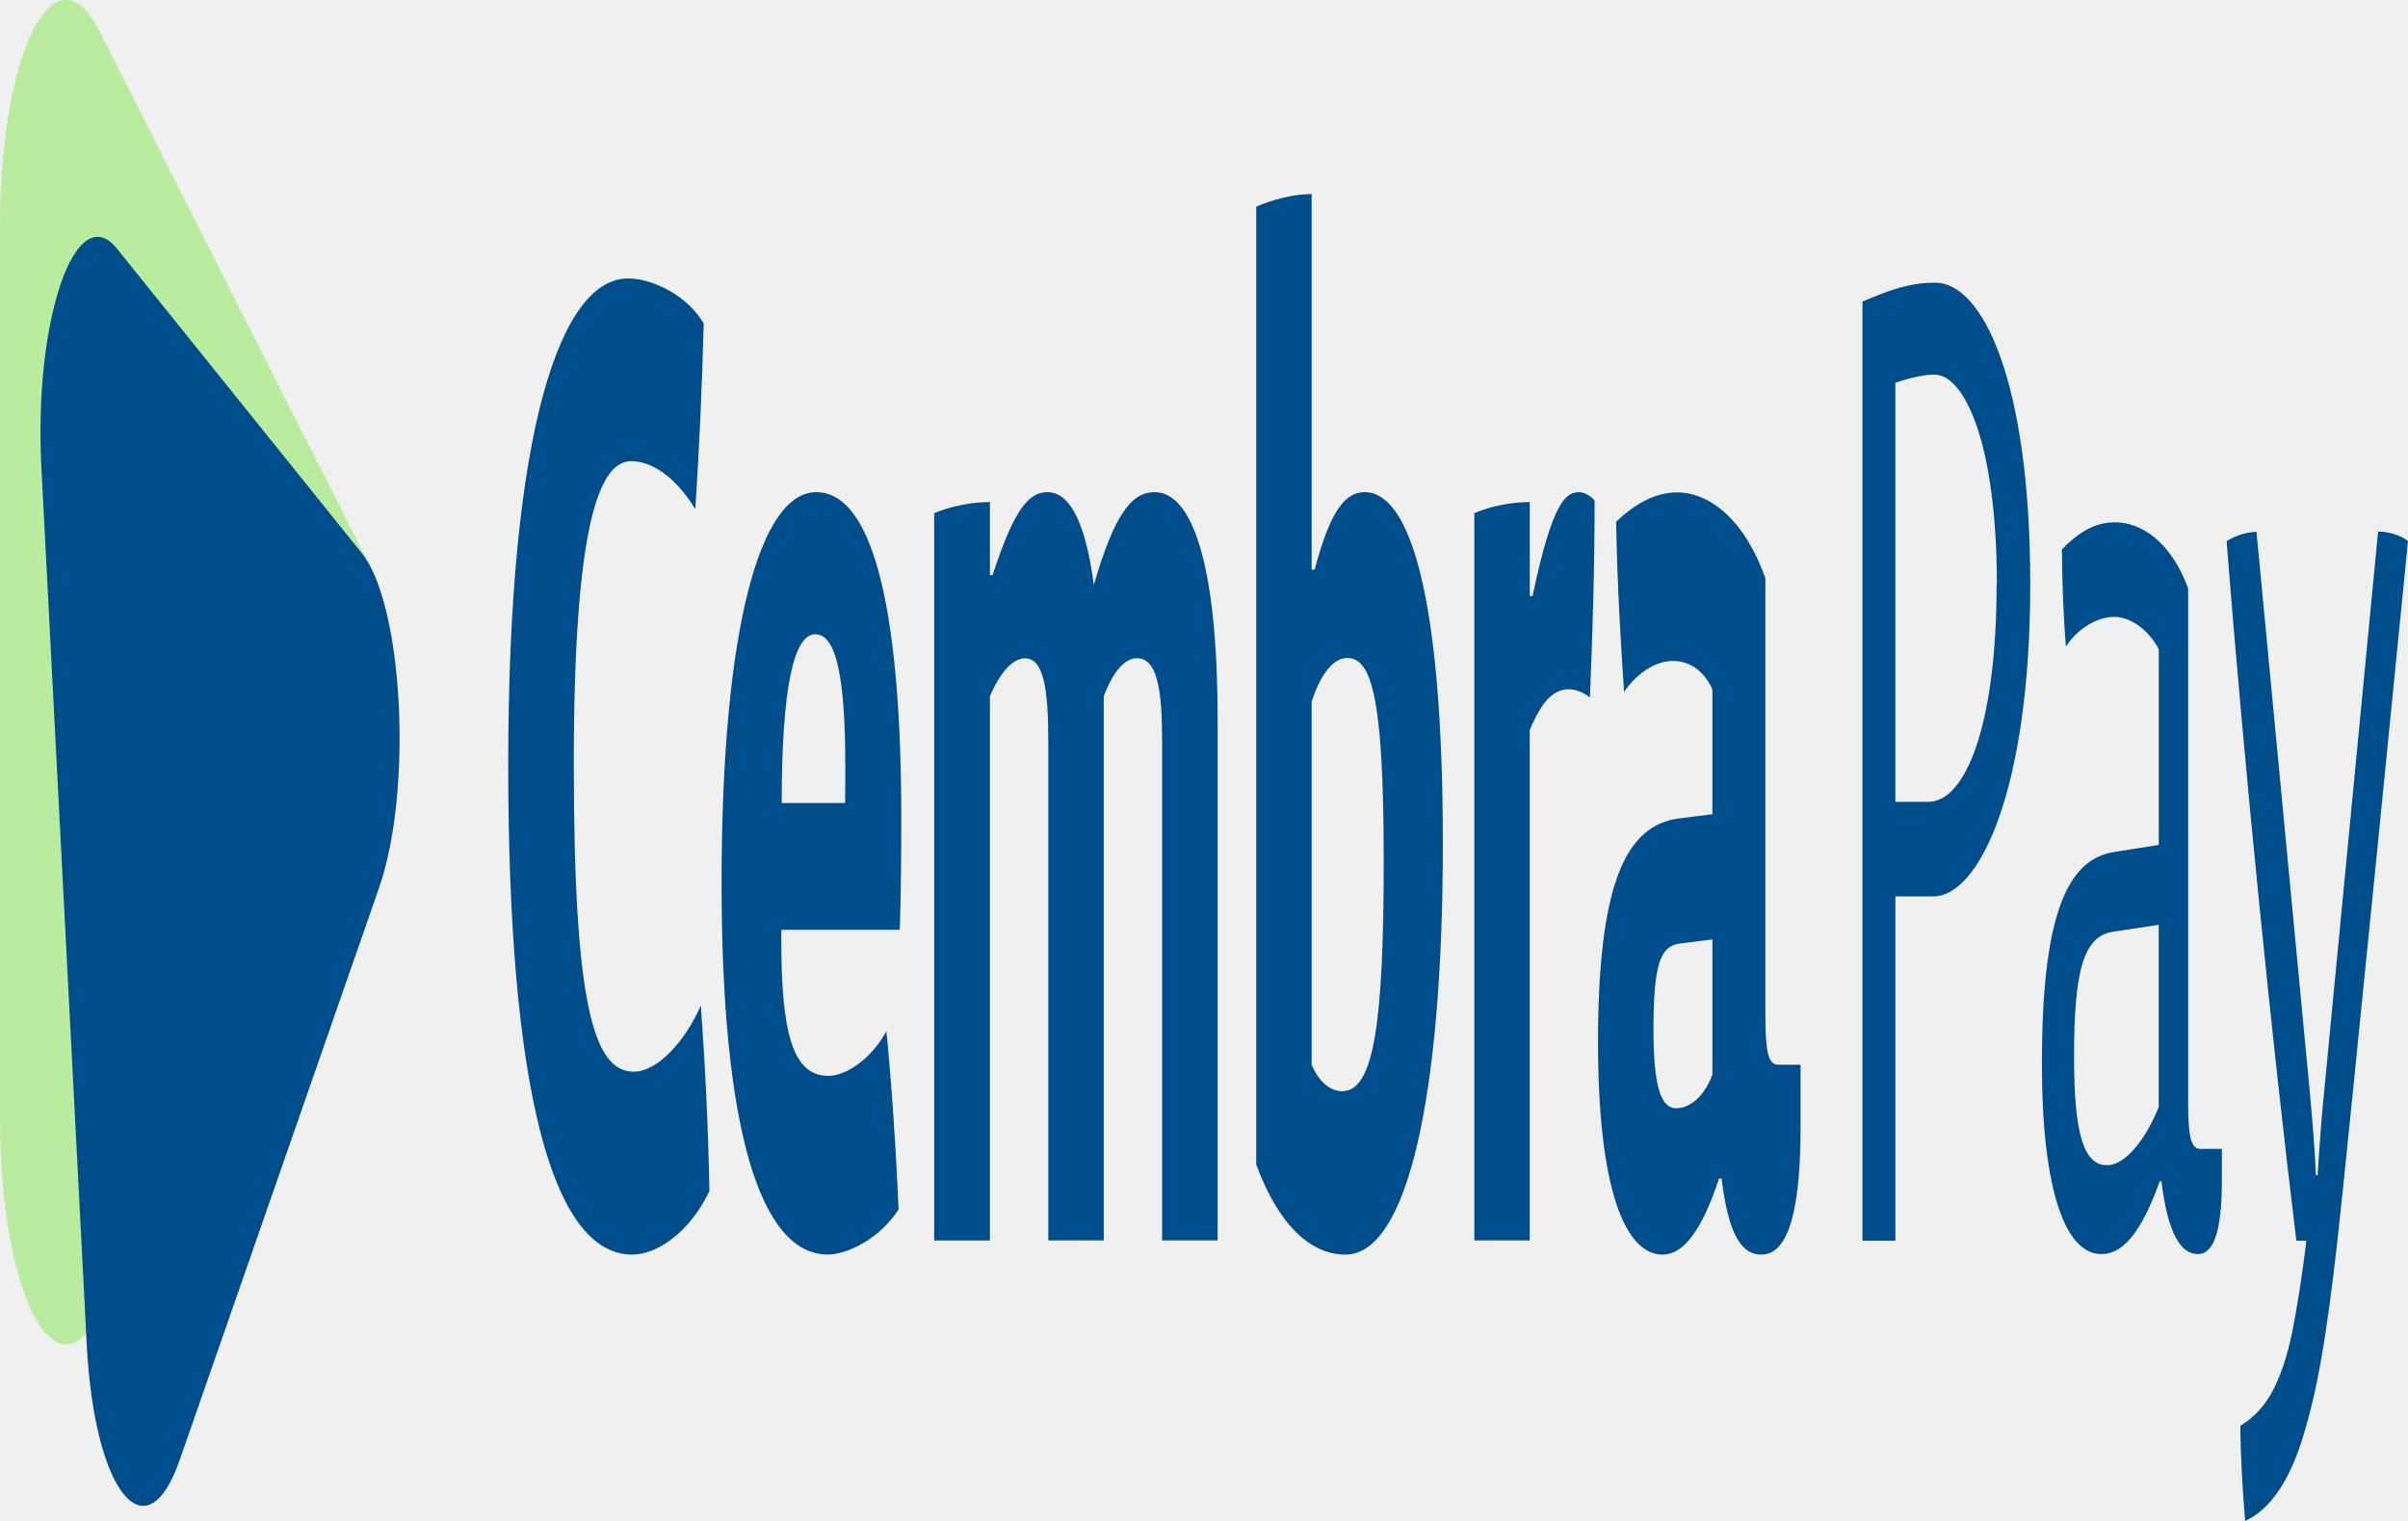
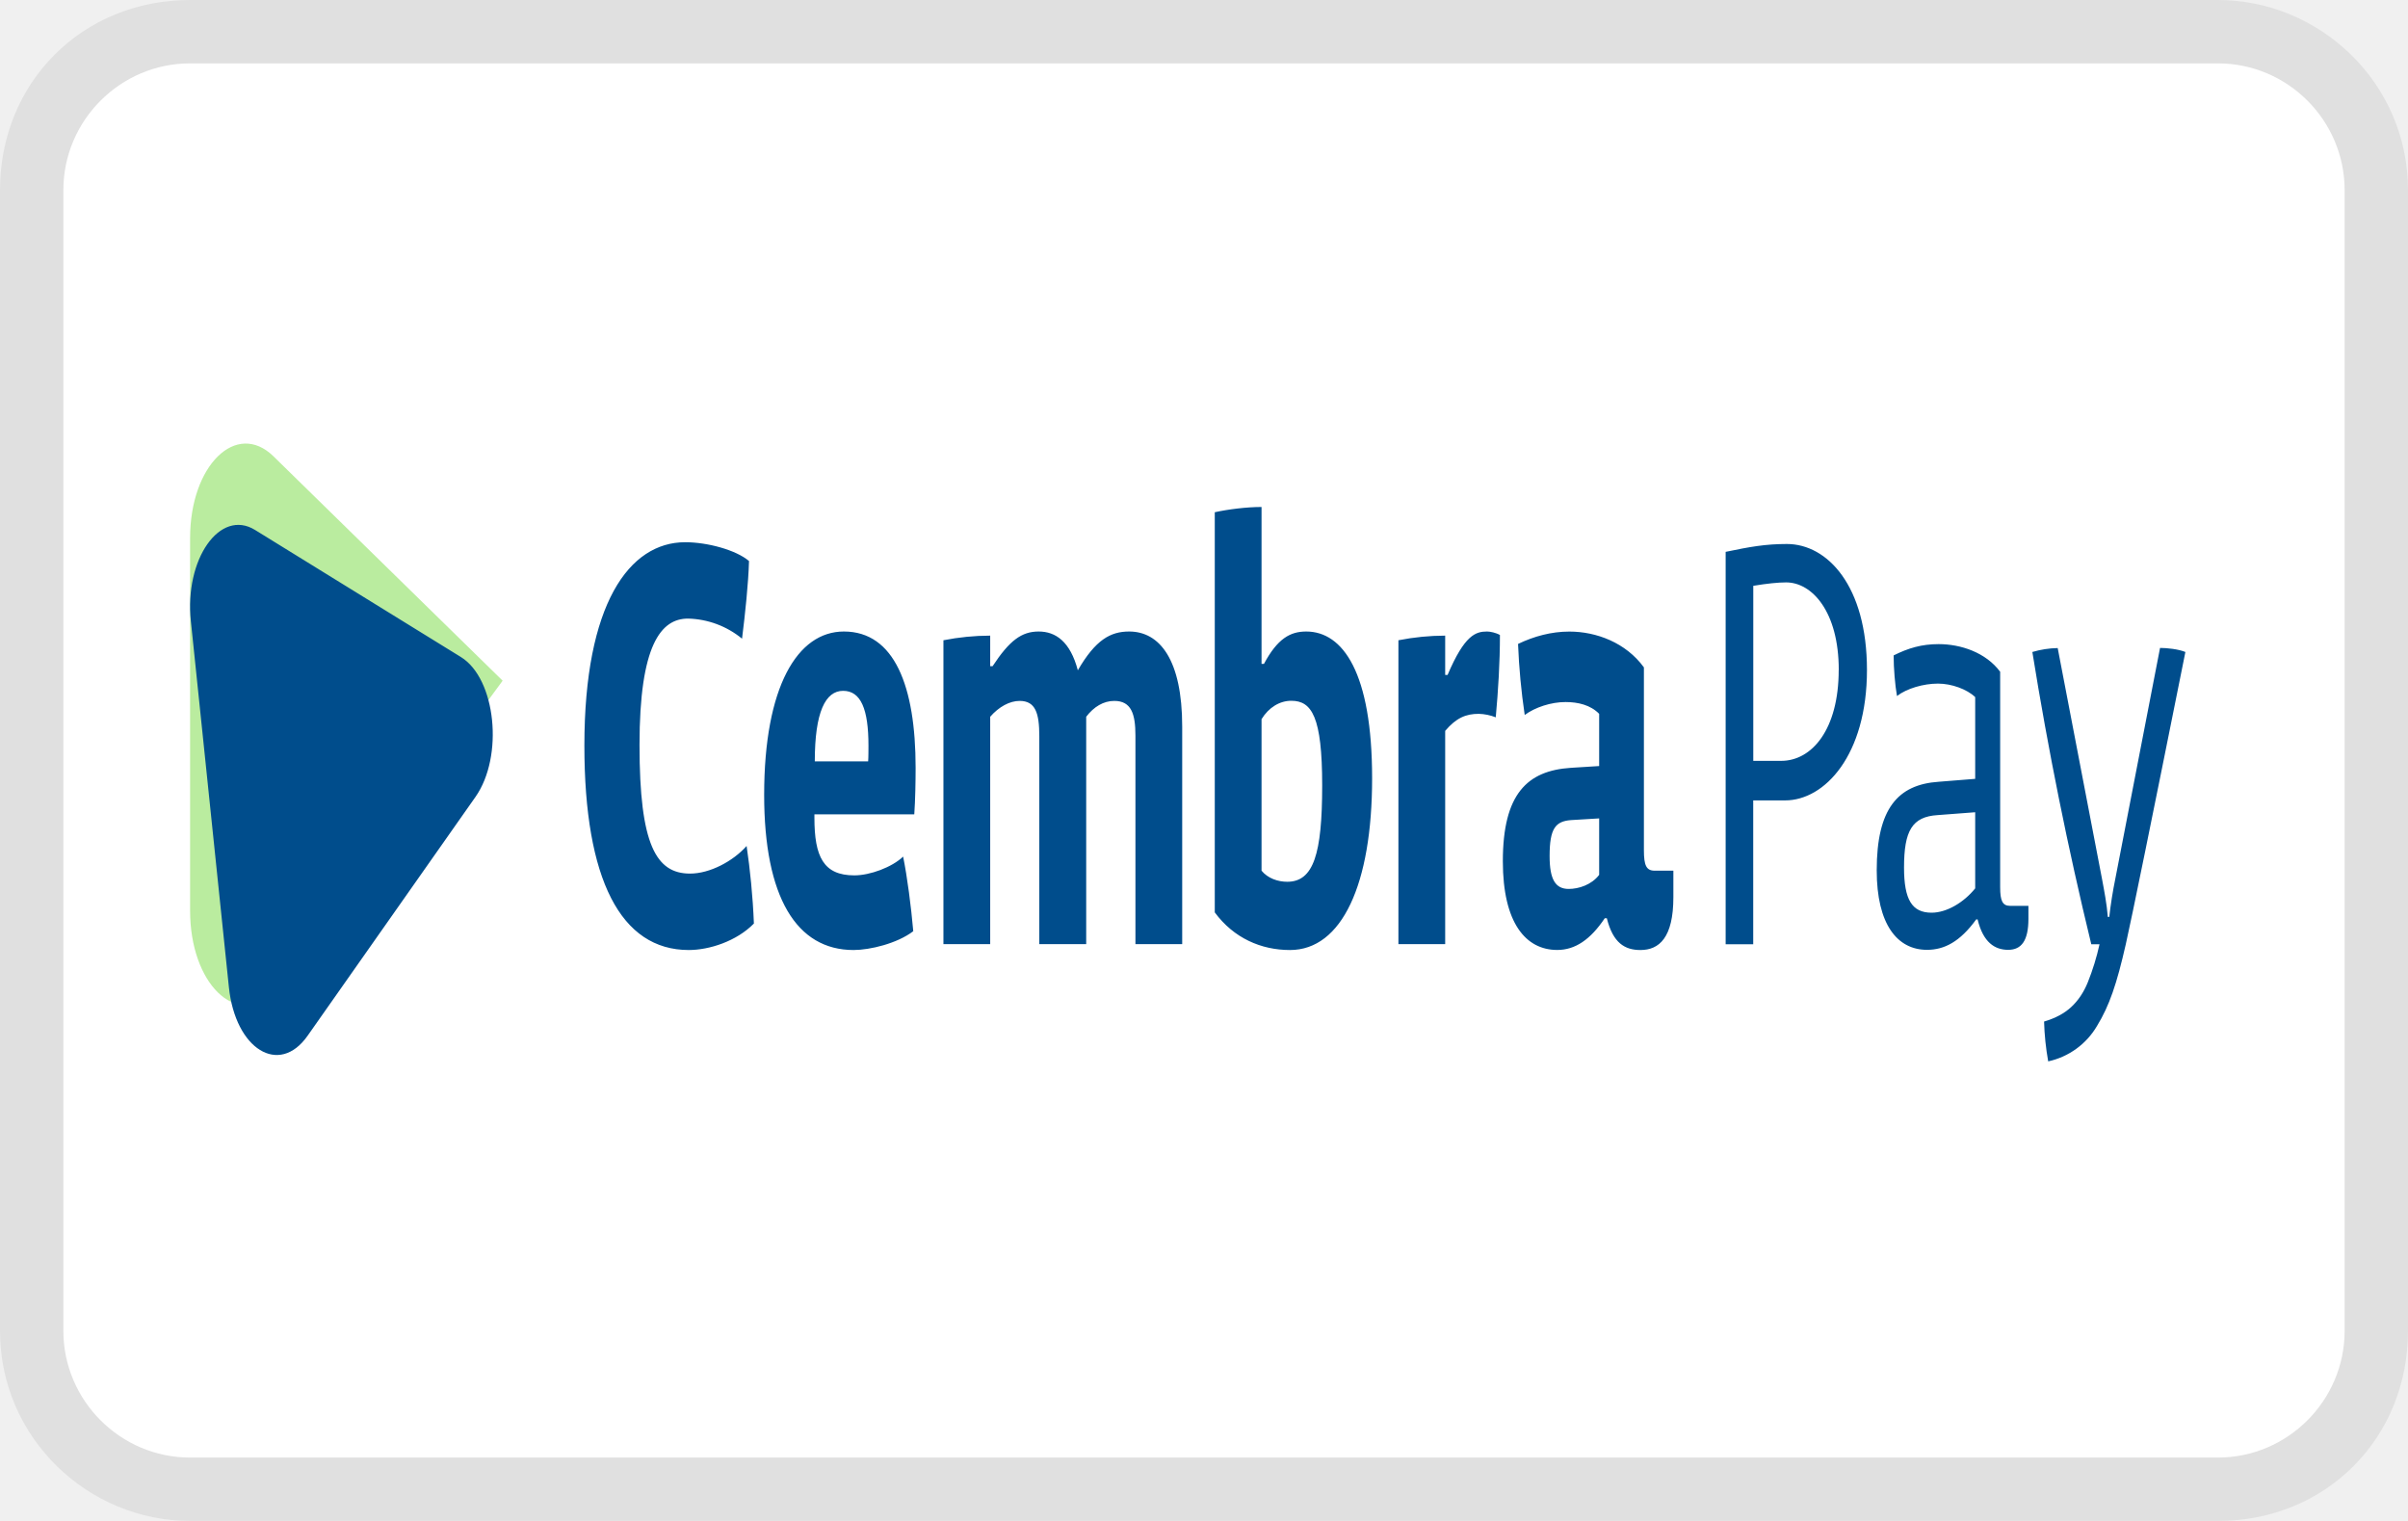
- <svg xmlns="http://www.w3.org/2000/svg" role="img" viewBox="0 0 38 24" width="38" height="24" aria-labelledby="pi-cembrapay">
-   <path style="stroke:none;fill-rule:nonzero;fill:#baec9f;fill-opacity:1" d="M1.563 20.73C.867 22.102 0 20.387 0 17.648V3.563C0 .824.867-.891 1.563.48l4.289 8.477-4.29 11.777zm0 0" />
-   <path style="stroke:none;fill-rule:nonzero;fill:#004d8c;fill-opacity:1" d="M35.352 22.5c.214-.129.386-.313.511-.55.13-.243.23-.548.309-.927.07-.351.156-.859.223-1.445h-.157c-.39-3.195-.816-7.418-1.101-11.039a.985.985 0 0 1 .472-.148l.832 8.742c.04.433.086.933.106 1.41h.027c.028-.477.067-.977.114-1.434l.84-8.722c.124 0 .343.043.472.152 0 0-.945 9.531-1.113 11.035-.172 1.508-.309 2.328-.54 3.086-.218.715-.523 1.16-.917 1.34-.043-.5-.075-1.078-.075-1.5zM32.039 9.219c0-3.176-.742-4.758-1.5-4.758-.402 0-.691.105-1.148.297v14.82h.52v-5.433h.597c.738 0 1.531-1.711 1.531-4.926zm-.531 0c0 2.238-.496 3.433-1.074 3.433h-.524V6.04c.254-.086.465-.129.617-.129.477 0 .985 1.094.985 3.309zm3.555 8.91h-.344c-.14 0-.188-.192-.188-.703v-8.14c-.265-.727-.734-1.044-1.152-1.044-.316 0-.566.149-.84.426 0 .488.027 1.125.063 1.535.18-.281.492-.469.765-.469.258 0 .543.211.7.508v3.09l-.688.11c-.766.105-1.156 1.019-1.156 3.343 0 2.047.386 3.004.937 3.004.324 0 .617-.3.922-1.148h.027c.106.87.325 1.148.575 1.148.246 0 .379-.344.379-1.172zm-.997-.66c-.214.531-.535.918-.816.918-.367 0-.52-.492-.52-1.707 0-1.383.153-1.918.63-1.98l.706-.106zM5.711 8.73l-3.86-4.8C1.2 3.113.532 5.027.653 7.375l.715 13.824c.117 2.348.938 3.367 1.469 1.836l3.144-9.023c.536-1.535.383-4.465-.27-5.282zm4.266 11.067c-1.274 0-1.957-2.66-1.957-7.723 0-5.347.84-7.68 1.89-7.68.406 0 .95.286 1.195.711a75.796 75.796 0 0 1-.132 2.93c-.297-.488-.672-.758-1.012-.758-.504 0-.906 1-.906 4.774 0 3.773.308 4.86.945 4.86.371 0 .805-.466 1.059-1.044.066.89.117 1.887.136 2.93-.324.668-.836 1-1.218 1zm4.222-5.125h-1.87v.133c0 1.465.167 2.172.745 2.172.301 0 .707-.309.914-.707.078.773.153 1.886.192 2.816-.301.465-.813.71-1.117.71-1.07 0-1.676-2-1.676-5.858 0-4.086.625-6.172 1.492-6.172.95 0 1.344 2.066 1.344 5.148 0 .492-.004 1.223-.024 1.754zm-.86-2.598c0-1.375-.14-2.066-.472-2.066-.332 0-.531.8-.531 2.664h1c.004-.133.004-.488.004-.598zm5 7.5v-7.879c0-.82-.077-1.308-.398-1.308-.199 0-.378.222-.523.597v8.59h-.875V11.72c0-.867-.074-1.332-.371-1.332-.188 0-.39.222-.55.597v8.59h-.88V8.098c.254-.11.598-.176.88-.176v1.152h.042c.32-.976.547-1.308.863-1.308.32 0 .59.379.735 1.464.332-1.152.61-1.464.96-1.464.571 0 .993 1.066.993 3.593v8.215zm2.895.223c-.539 0-1.05-.445-1.41-1.422V3.262c.254-.114.598-.2.875-.2v5.926h.047c.254-.957.492-1.222.793-1.222.688 0 1.23 1.554 1.23 5.546 0 3.997-.562 6.485-1.535 6.485zm.024-9.414c-.211 0-.418.246-.559.691v5.727c.117.285.309.418.48.418.497 0 .657-1.043.657-3.637 0-2.598-.195-3.2-.578-3.2zm3.832.625a.572.572 0 0 0-.32-.133c-.239 0-.422.152-.63.645v8.054h-.874V8.098c.25-.11.593-.176.875-.176v1.484h.043c.32-1.508.527-1.64.742-1.64.058 0 .168.046.238.132 0 1.043-.031 2.086-.074 3.11zm2.707 8.789c-.293 0-.516-.266-.629-1.2h-.04c-.265.801-.554 1.2-.89 1.2-.59 0-1.02-1.024-1.02-3.352 0-2.554.462-3.422 1.274-3.53l.531-.067v-1.973c-.16-.336-.394-.445-.628-.445-.274 0-.57.199-.766.488-.05-.73-.11-1.73-.125-2.684.3-.289.625-.464.96-.464.509 0 1.06.418 1.395 1.351v6.902c0 .579.047.778.203.778h.352v1c0 1.531-.27 1.996-.617 1.996zm-.774-4.973-.53.067c-.286.046-.4.312-.4 1.355 0 .89.114 1.242.36 1.242.188 0 .43-.152.57-.531zm0 0" />
+ <svg xmlns="http://www.w3.org/2000/svg" width="38" height="24" fill="none" viewBox="0 0 38 24" aria-labelledby="pi-cembrapay" role="img">
+   <defs>
+     <clipPath id="a">
+       <rect width="38" height="24" rx="0" />
+     </clipPath>
+   </defs>
+   <g clip-path="url(#a)">
+     <path fill="#000" d="M35 0H3C1.3 0 0 1.3 0 3v18c0 1.7 1.4 3 3 3h32c1.7 0 3-1.3 3-3V3c0-1.7-1.4-3-3-3Z" style="opacity:.07" />
+     <path fill="#FFF" d="M35 1c1.1 0 2 .9 2 2v18c0 1.1-.9 2-2 2H3c-1.1 0-2-.9-2-2V3c0-1.1.9-2 2-2h32Z" />
+     <path fill="#BAEC9F" d="M4.316 15.66C3.73 16.233 3 15.517 3 14.373V8.488c0-1.144.73-1.86 1.316-1.287l3.616 3.54-3.616 4.921v-.002Z" />
+     <path fill="#004D8C" d="M32.256 16.12c.18-.053.323-.13.43-.23.108-.1.195-.228.26-.387a3.83 3.83 0 0 0 .186-.603h-.13a59.756 59.756 0 0 1-.93-4.612 1.51 1.51 0 0 1 .4-.062l.701 3.652c.034.181.074.39.09.59h.023c.022-.2.056-.409.095-.6l.706-3.644c.105 0 .288.018.4.064q-.798 3.982-.94 4.61c-.143.63-.26.973-.454 1.29a1.183 1.183 0 0 1-.771.56 4.244 4.244 0 0 1-.065-.628h-.001Zm-2.794-5.548c0-1.327-.624-1.988-1.264-1.988-.337 0-.583.044-.966.124V14.9h.435v-2.27h.504c.625 0 1.291-.715 1.291-2.058Zm-.446 0c0 .935-.42 1.434-.908 1.434h-.44V9.244c.215-.036.394-.054.519-.054.405 0 .83.457.83 1.382h-.001Zm2.994 3.722h-.289c-.12 0-.157-.08-.157-.294v-3.4c-.226-.304-.62-.436-.971-.436-.268 0-.477.062-.71.178 0 .204.022.47.053.641.152-.118.415-.196.646-.196.216 0 .457.088.588.213v1.29l-.577.046c-.646.044-.977.426-.977 1.397 0 .855.326 1.255.793 1.255.273 0 .52-.126.777-.48h.022c.088.364.272.48.482.48.21 0 .32-.144.32-.49v-.204Zm-.84-.276c-.179.223-.451.384-.688.384-.31 0-.435-.206-.435-.713 0-.578.126-.802.53-.827l.593-.045v1.201Zm-23.896-3.65-3.25-2.006c-.552-.34-1.115.459-1.012 1.44l.6 5.775c.102.98.793 1.407 1.242.767l2.65-3.77c.449-.641.322-1.865-.23-2.206Zm3.595 4.623c-1.072 0-1.647-1.111-1.647-3.226 0-2.234.706-3.209 1.591-3.209.345 0 .8.12 1.007.297-.01.353-.06.825-.11 1.225a1.395 1.395 0 0 0-.853-.317c-.427 0-.765.418-.765 1.994s.262 2.03.798 2.03c.311 0 .678-.194.892-.436.055.372.098.789.115 1.224-.274.28-.705.418-1.028.418Zm3.558-2.141h-1.575v.055c0 .612.142.908.63.908.25 0 .595-.129.77-.296.066.324.126.789.16 1.177-.253.194-.685.297-.942.297-.902 0-1.411-.836-1.411-2.448 0-1.707.525-2.578 1.258-2.578.798 0 1.132.863 1.132 2.15 0 .206-.005.511-.021.734h-.001Zm-.722-1.085c0-.575-.12-.864-.4-.864-.279 0-.447.335-.447 1.113h.842c.005-.055.005-.204.005-.25Zm4.213 3.133v-3.291c0-.343-.066-.547-.334-.547-.17 0-.323.093-.443.25v3.588h-.74v-3.282c0-.362-.06-.556-.31-.556-.158 0-.328.093-.465.25v3.588h-.738v-4.795a3.86 3.86 0 0 1 .738-.073v.482h.038c.269-.409.46-.547.727-.547.268 0 .498.158.618.612.28-.482.515-.612.81-.612.482 0 .837.445.837 1.501v3.432h-.738Zm2.439.093c-.454 0-.886-.186-1.187-.594V8.083c.213-.047.503-.083.738-.083v2.476h.038c.214-.4.415-.511.667-.511.58 0 1.04.65 1.04 2.317 0 1.67-.476 2.709-1.296 2.709Zm.02-3.933c-.18 0-.354.103-.469.29v2.391c.098.12.257.175.405.175.415 0 .552-.436.552-1.52s-.164-1.336-.487-1.336Zm3.227.261a.79.79 0 0 0-.268-.055c-.202 0-.355.063-.53.269v3.365h-.738v-4.795a3.86 3.86 0 0 1 .738-.073v.62h.038c.268-.63.443-.685.623-.685.05 0 .143.02.203.055 0 .436-.027.872-.066 1.3Zm2.283 3.672c-.246 0-.432-.11-.53-.501h-.033c-.225.335-.465.5-.75.5-.497 0-.858-.427-.858-1.4 0-1.066.388-1.429 1.072-1.474l.448-.028v-.824c-.137-.14-.334-.186-.53-.186-.23 0-.481.083-.645.204a10.406 10.406 0 0 1-.105-1.121c.252-.121.526-.195.81-.195.426 0 .892.175 1.176.565v2.884c0 .241.038.324.17.324h.295v.418c0 .64-.224.834-.52.834Zm-.65-2.077-.449.027c-.241.02-.334.131-.334.567 0 .372.093.519.301.519.158 0 .36-.064.481-.222v-.891Z" />
+   </g>
</svg>
